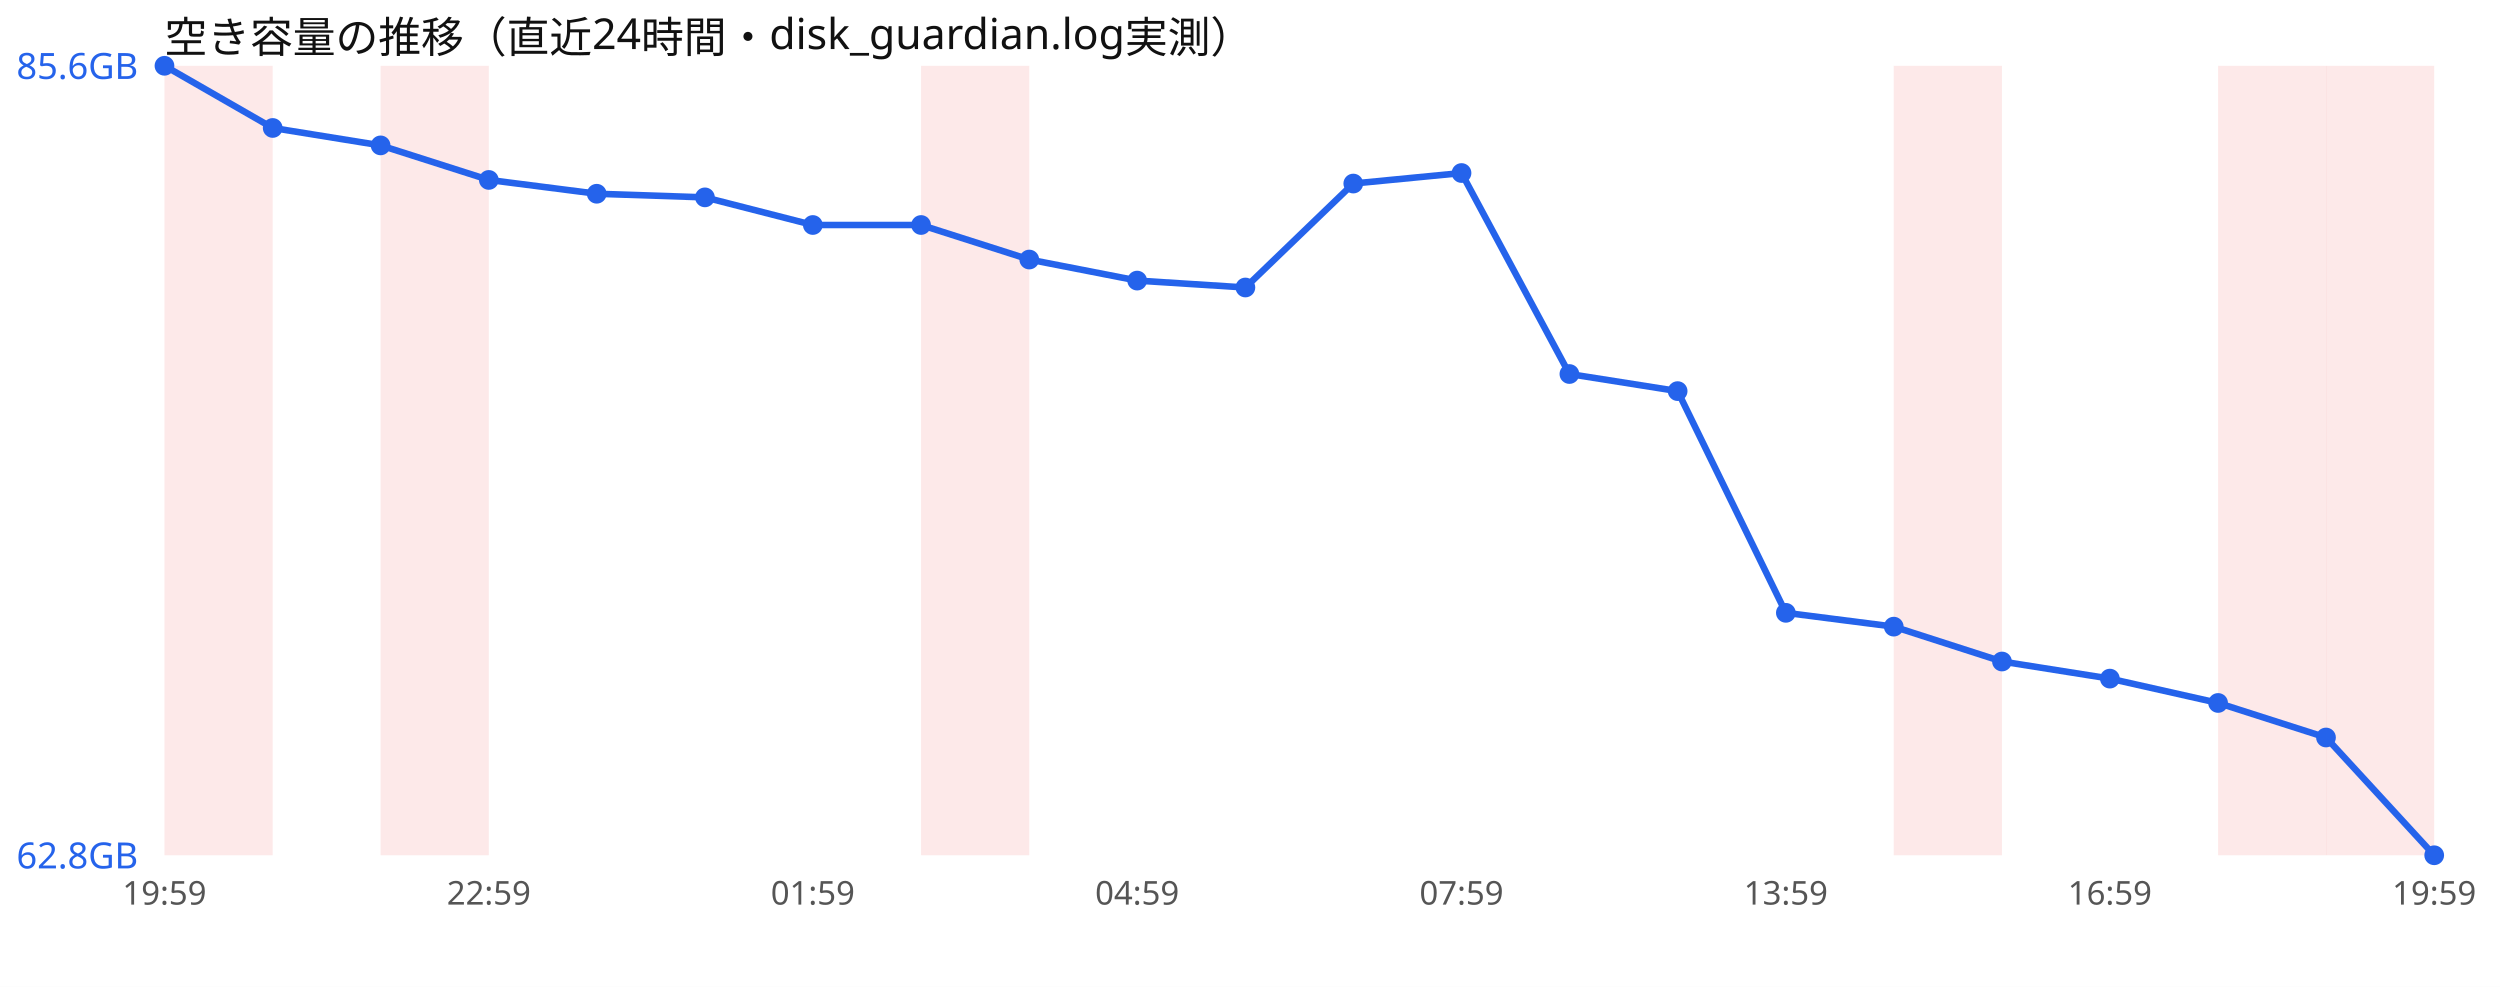
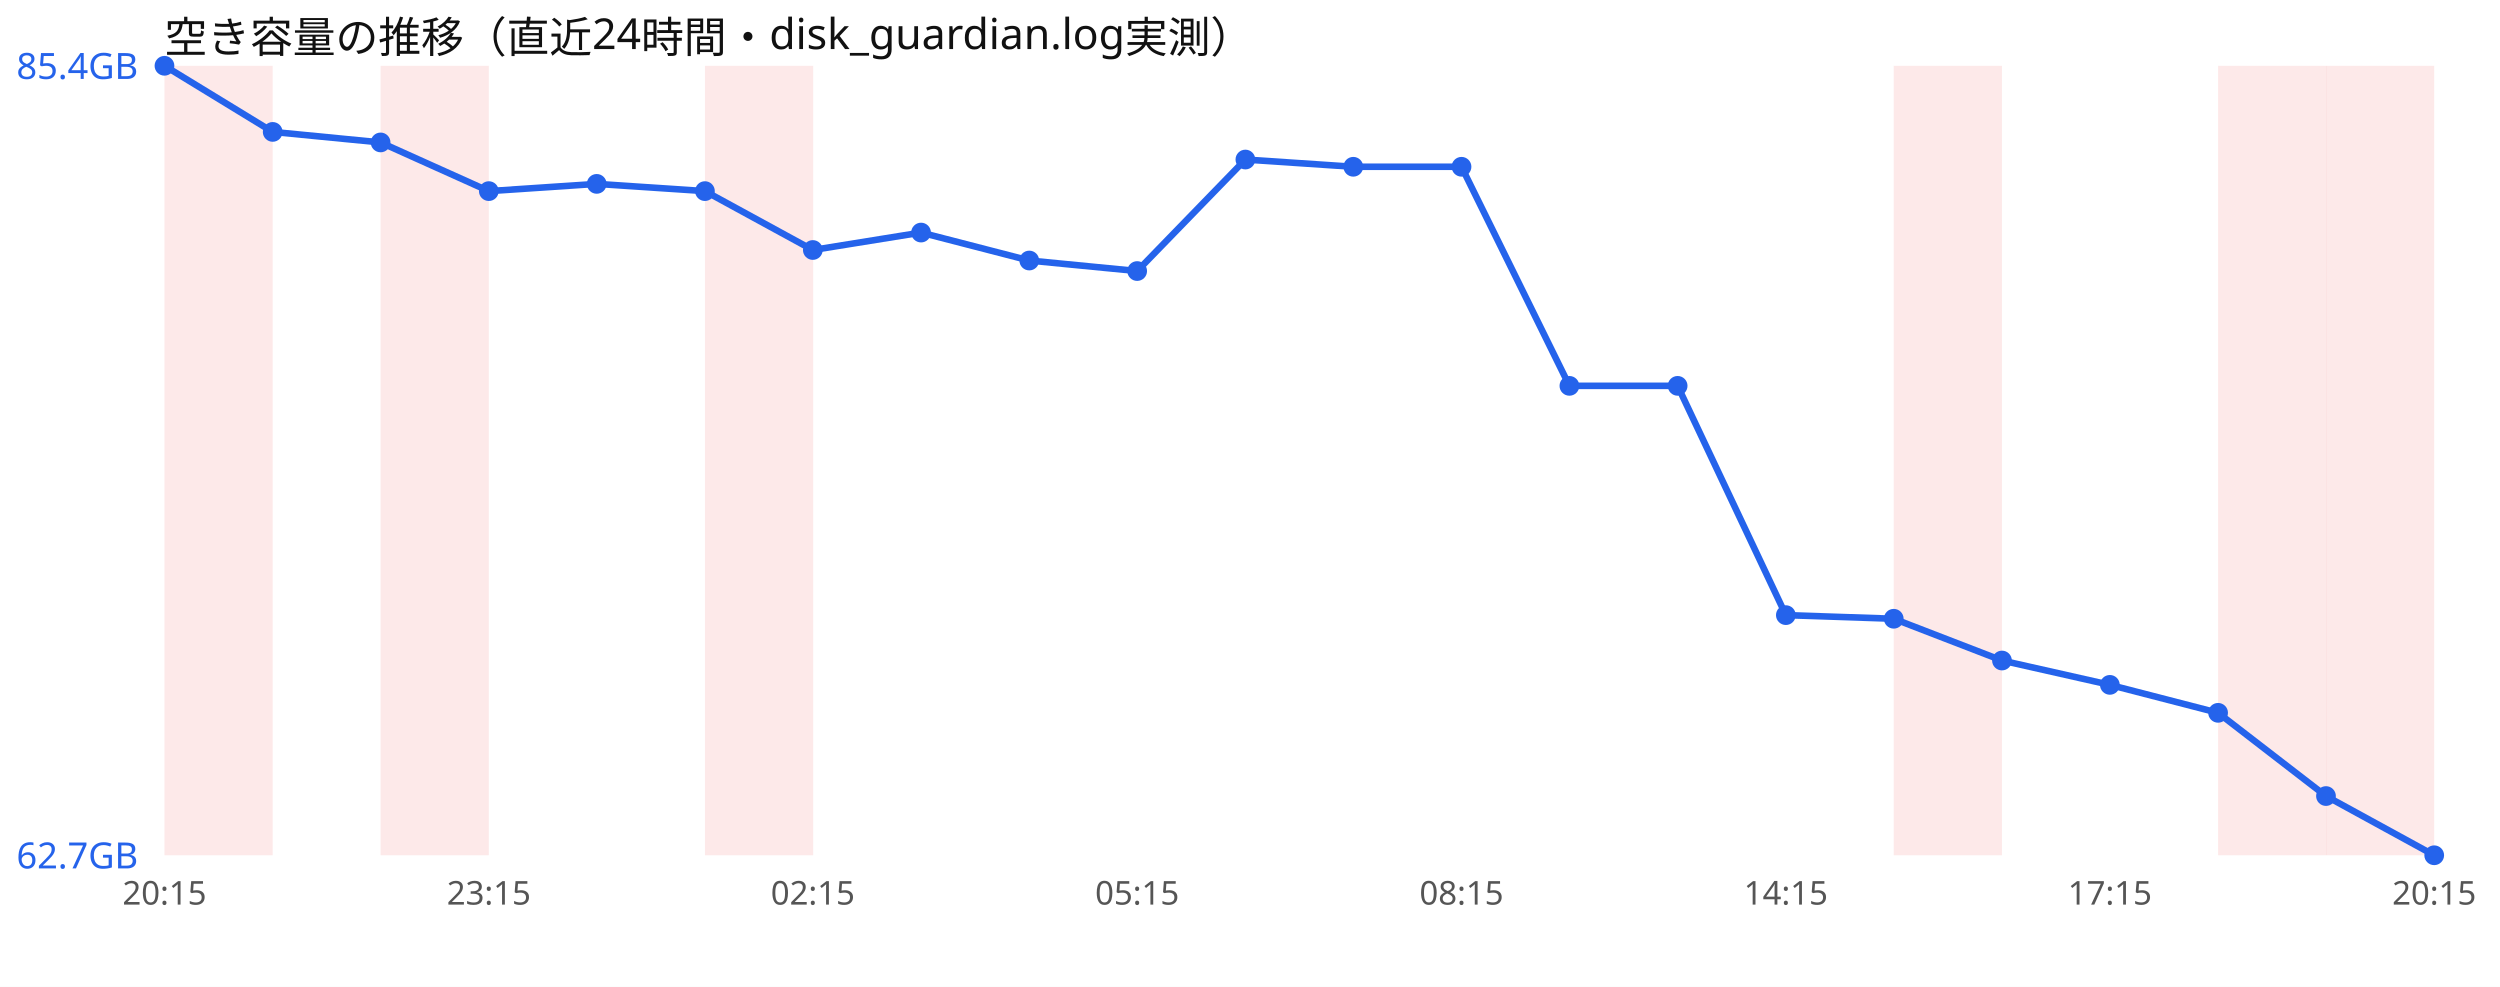
<svg xmlns="http://www.w3.org/2000/svg" width="760" height="300" viewBox="0 0 760 300" font-family="sans-serif">
  <rect width="760" height="300" fill="#ffffff" />
  <text x="50" y="16" font-size="13" fill="#111">空き容量の推移（直近24時間・disk_guardian.log実測）</text>
  <rect x="50.0" y="20" width="32.9" height="240" fill="#ef4444" opacity="0.12" />
  <rect x="115.7" y="20" width="32.9" height="240" fill="#ef4444" opacity="0.12" />
-   <rect x="280.0" y="20" width="32.9" height="240" fill="#ef4444" opacity="0.12" />
+   <rect x="214.3" y="20" width="32.9" height="240" fill="#ef4444" opacity="0.12" />
  <rect x="575.7" y="20" width="32.9" height="240" fill="#ef4444" opacity="0.12" />
  <rect x="674.3" y="20" width="32.9" height="240" fill="#ef4444" opacity="0.12" />
  <rect x="707.1" y="20" width="32.9" height="240" fill="#ef4444" opacity="0.12" />
-   <polyline points="50.0,20.0 82.9,38.9 115.7,44.2 148.6,54.7 181.4,58.9 214.3,60.0 247.1,68.4 280.0,68.4 312.9,78.9 345.7,85.3 378.6,87.4 411.4,55.8 444.3,52.6 477.1,113.7 510.0,118.9 542.9,186.3 575.7,190.5 608.6,201.1 641.4,206.3 674.3,213.7 707.1,224.2 740.0,260.0" fill="none" stroke="#2563eb" stroke-width="2" />
+   <polyline points="50.0,20.0 82.9,40.1 115.7,43.3 148.6,58.1 181.4,55.9 214.3,58.1 247.1,76.0 280.0,70.7 312.9,79.2 345.7,82.4 378.6,48.5 411.4,50.7 444.3,50.7 477.1,117.3 510.0,117.3 542.9,187.0 575.7,188.1 608.6,200.8 641.4,208.2 674.3,216.7 707.1,242.0 740.0,260.0" fill="none" stroke="#2563eb" stroke-width="2" />
  <circle cx="50.0" cy="20.0" r="3" fill="#2563eb" />
-   <circle cx="82.9" cy="38.9" r="3" fill="#2563eb" />
-   <circle cx="115.7" cy="44.2" r="3" fill="#2563eb" />
-   <circle cx="148.6" cy="54.7" r="3" fill="#2563eb" />
-   <circle cx="181.4" cy="58.9" r="3" fill="#2563eb" />
-   <circle cx="214.3" cy="60.0" r="3" fill="#2563eb" />
-   <circle cx="247.1" cy="68.4" r="3" fill="#2563eb" />
-   <circle cx="280.0" cy="68.4" r="3" fill="#2563eb" />
-   <circle cx="312.9" cy="78.9" r="3" fill="#2563eb" />
-   <circle cx="345.7" cy="85.3" r="3" fill="#2563eb" />
-   <circle cx="378.6" cy="87.4" r="3" fill="#2563eb" />
-   <circle cx="411.4" cy="55.8" r="3" fill="#2563eb" />
-   <circle cx="444.3" cy="52.6" r="3" fill="#2563eb" />
-   <circle cx="477.1" cy="113.7" r="3" fill="#2563eb" />
-   <circle cx="510.0" cy="118.9" r="3" fill="#2563eb" />
-   <circle cx="542.9" cy="186.3" r="3" fill="#2563eb" />
-   <circle cx="575.7" cy="190.5" r="3" fill="#2563eb" />
-   <circle cx="608.6" cy="201.1" r="3" fill="#2563eb" />
-   <circle cx="641.4" cy="206.3" r="3" fill="#2563eb" />
-   <circle cx="674.3" cy="213.7" r="3" fill="#2563eb" />
-   <circle cx="707.1" cy="224.2" r="3" fill="#2563eb" />
+   <circle cx="82.9" cy="40.1" r="3" fill="#2563eb" />
+   <circle cx="115.7" cy="43.3" r="3" fill="#2563eb" />
+   <circle cx="148.6" cy="58.1" r="3" fill="#2563eb" />
+   <circle cx="181.4" cy="55.9" r="3" fill="#2563eb" />
+   <circle cx="214.3" cy="58.1" r="3" fill="#2563eb" />
+   <circle cx="247.1" cy="76.0" r="3" fill="#2563eb" />
+   <circle cx="280.0" cy="70.7" r="3" fill="#2563eb" />
+   <circle cx="312.9" cy="79.2" r="3" fill="#2563eb" />
+   <circle cx="345.7" cy="82.4" r="3" fill="#2563eb" />
+   <circle cx="378.6" cy="48.5" r="3" fill="#2563eb" />
+   <circle cx="411.4" cy="50.7" r="3" fill="#2563eb" />
+   <circle cx="444.3" cy="50.7" r="3" fill="#2563eb" />
+   <circle cx="477.1" cy="117.3" r="3" fill="#2563eb" />
+   <circle cx="510.0" cy="117.3" r="3" fill="#2563eb" />
+   <circle cx="542.9" cy="187.0" r="3" fill="#2563eb" />
+   <circle cx="575.7" cy="188.1" r="3" fill="#2563eb" />
+   <circle cx="608.6" cy="200.8" r="3" fill="#2563eb" />
+   <circle cx="641.4" cy="208.2" r="3" fill="#2563eb" />
+   <circle cx="674.3" cy="216.7" r="3" fill="#2563eb" />
+   <circle cx="707.1" cy="242.0" r="3" fill="#2563eb" />
  <circle cx="740.0" cy="260.0" r="3" fill="#2563eb" />
-   <text x="5" y="24.0" font-size="11" fill="#2563eb">85.6GB</text>
-   <text x="5" y="264.0" font-size="11" fill="#2563eb">62.8GB</text>
-   <text x="50.0" y="275" font-size="10" fill="#555" text-anchor="middle">19:59</text>
-   <text x="148.6" y="275" font-size="10" fill="#555" text-anchor="middle">22:59</text>
-   <text x="247.1" y="275" font-size="10" fill="#555" text-anchor="middle">01:59</text>
-   <text x="345.7" y="275" font-size="10" fill="#555" text-anchor="middle">04:59</text>
-   <text x="444.3" y="275" font-size="10" fill="#555" text-anchor="middle">07:59</text>
-   <text x="542.9" y="275" font-size="10" fill="#555" text-anchor="middle">13:59</text>
-   <text x="641.4" y="275" font-size="10" fill="#555" text-anchor="middle">16:59</text>
-   <text x="740.0" y="275" font-size="10" fill="#555" text-anchor="middle">19:59</text>
+   <text x="5" y="24.0" font-size="11" fill="#2563eb">85.4GB</text>
+   <text x="5" y="264.0" font-size="11" fill="#2563eb">62.7GB</text>
+   <text x="50.0" y="275" font-size="10" fill="#555" text-anchor="middle">20:15</text>
+   <text x="148.6" y="275" font-size="10" fill="#555" text-anchor="middle">23:15</text>
+   <text x="247.1" y="275" font-size="10" fill="#555" text-anchor="middle">02:15</text>
+   <text x="345.7" y="275" font-size="10" fill="#555" text-anchor="middle">05:15</text>
+   <text x="444.3" y="275" font-size="10" fill="#555" text-anchor="middle">08:15</text>
+   <text x="542.9" y="275" font-size="10" fill="#555" text-anchor="middle">14:15</text>
+   <text x="641.4" y="275" font-size="10" fill="#555" text-anchor="middle">17:15</text>
+   <text x="740.0" y="275" font-size="10" fill="#555" text-anchor="middle">20:15</text>
</svg>
